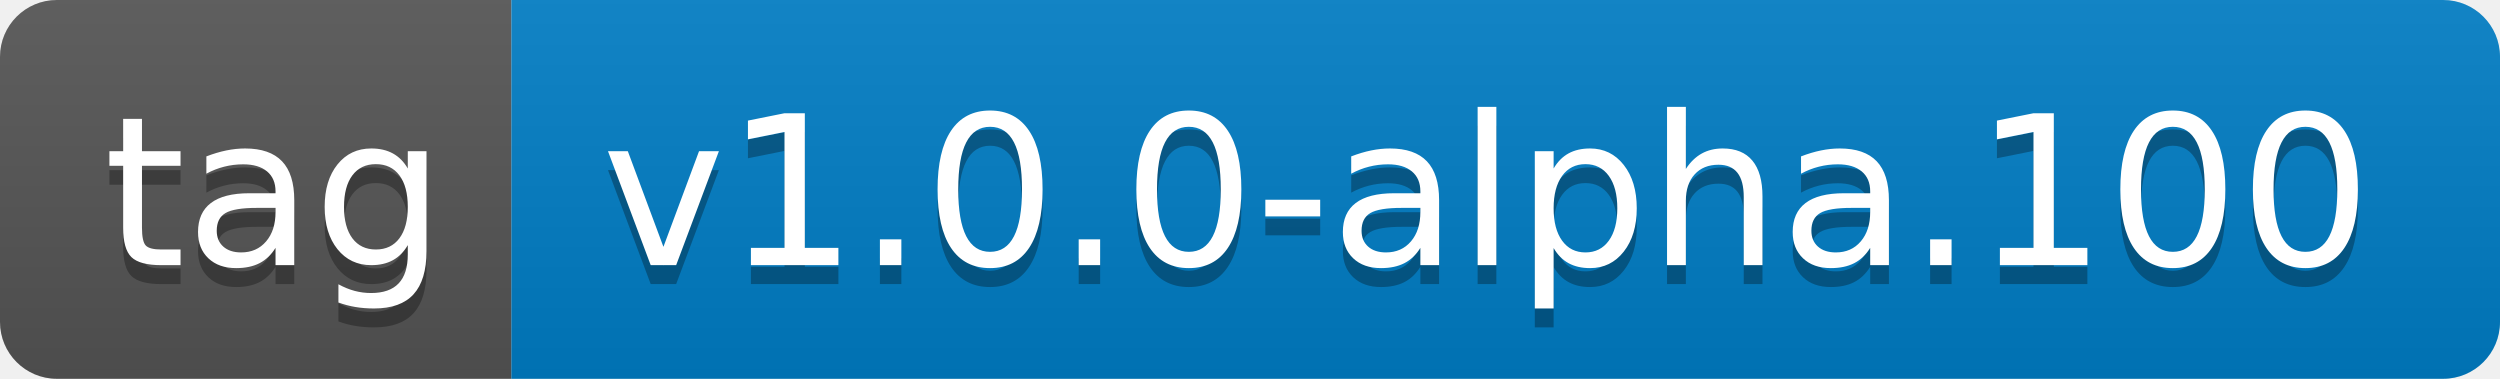
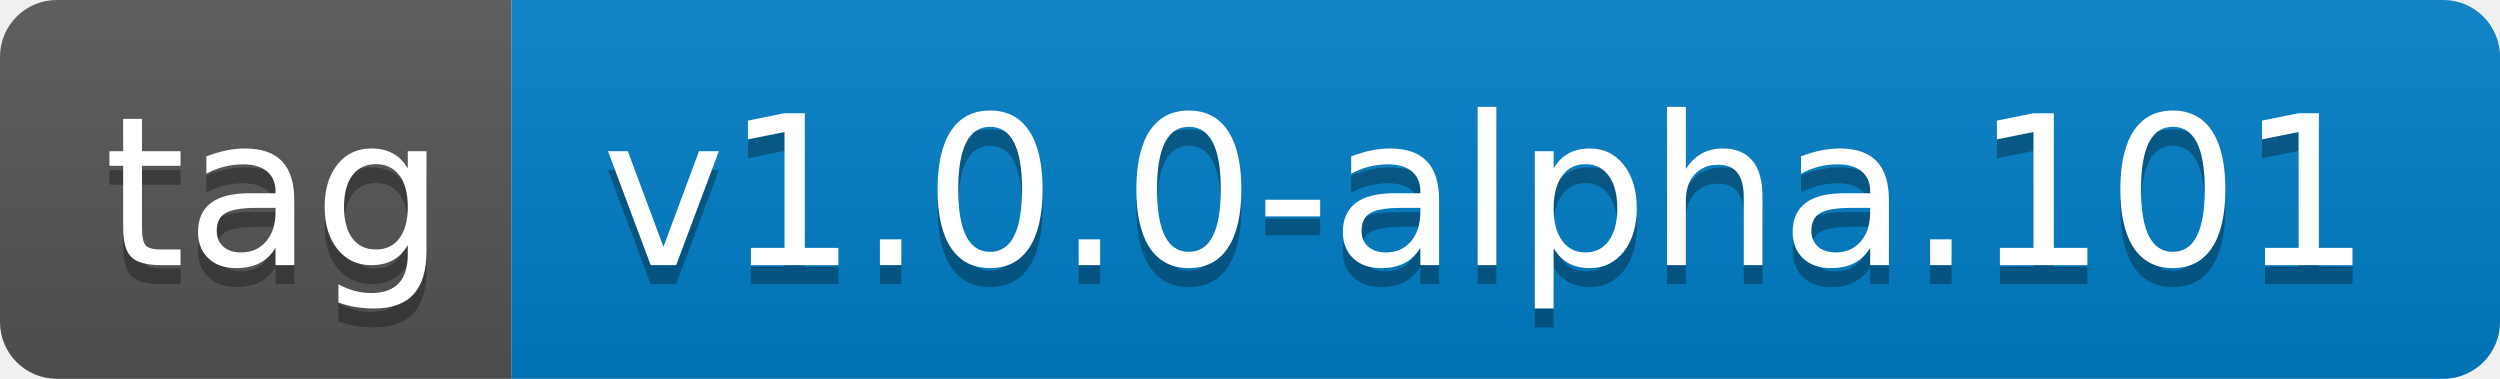
- <svg xmlns="http://www.w3.org/2000/svg" width="132" height="20" role="img" aria-label="tag: v1.0.0-alpha.100">
+ <svg xmlns="http://www.w3.org/2000/svg" width="132" height="20" role="img" aria-label="tag: v1.0.0-alpha.101">
  <linearGradient id="s" x2="0" y2="100%">
    <stop offset="0" stop-color="#bbb" stop-opacity=".1" />
    <stop offset="1" stop-opacity=".1" />
  </linearGradient>
  <clipPath id="r">
    <rect width="132" height="20" rx="3" fill="#fff" />
  </clipPath>
  <g clip-path="url(#r)">
    <rect width="27" height="20" fill="#555" />
    <rect x="27" width="105" height="20" fill="#007ec6" />
    <rect width="132" height="20" fill="url(#s)" />
  </g>
  <g fill="#fff" text-anchor="middle" font-family="Verdana,Geneva,DejaVu Sans,sans-serif" text-rendering="geometricPrecision" font-size="110">
    <text aria-hidden="true" x="145" y="150" fill="#010101" fill-opacity=".3" transform="scale(.1)" textLength="170">tag</text>
    <text x="145" y="140" transform="scale(.1)" fill="#fff" textLength="170">tag</text>
-     <text aria-hidden="true" x="785" y="150" fill="#010101" fill-opacity=".3" transform="scale(.1)" textLength="950">v1.0.0-alpha.100</text>
-     <text x="785" y="140" transform="scale(.1)" fill="#fff" textLength="950">v1.0.0-alpha.100</text>
+     <text aria-hidden="true" x="785" y="150" fill="#010101" fill-opacity=".3" transform="scale(.1)" textLength="950">v1.0.0-alpha.101</text>
+     <text x="785" y="140" transform="scale(.1)" fill="#fff" textLength="950">v1.0.0-alpha.101</text>
  </g>
</svg>
